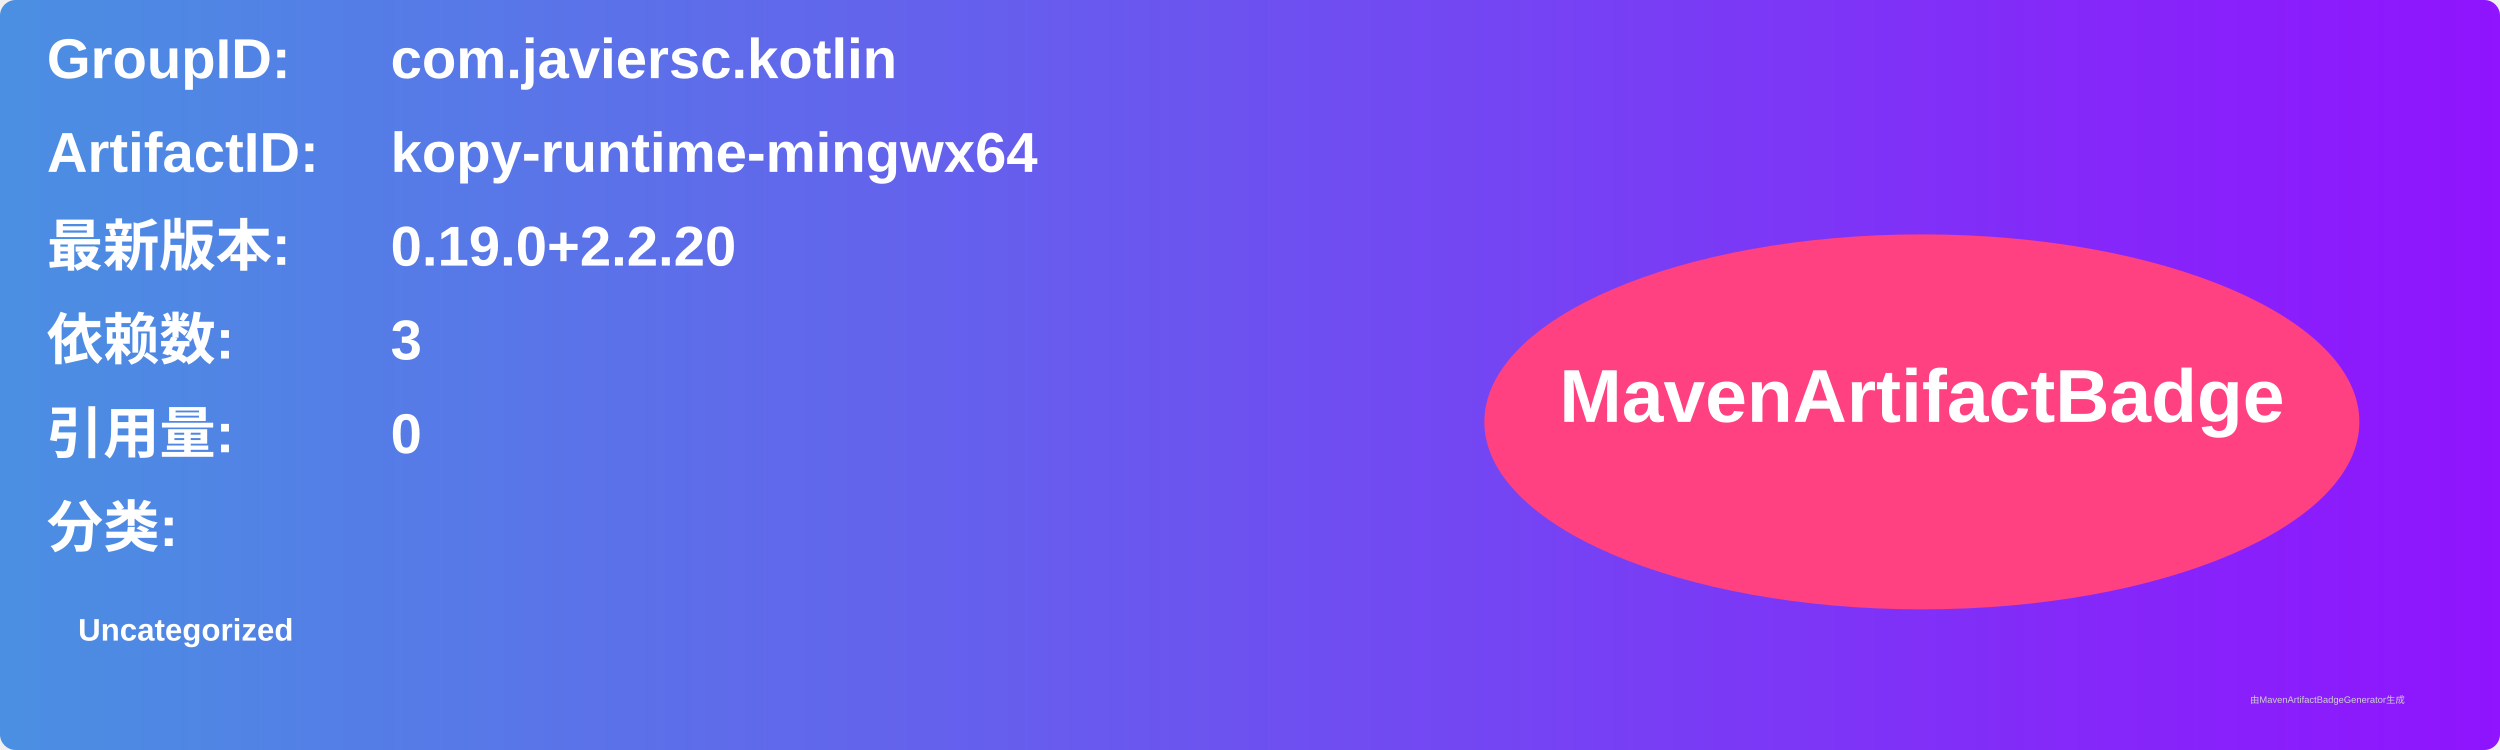
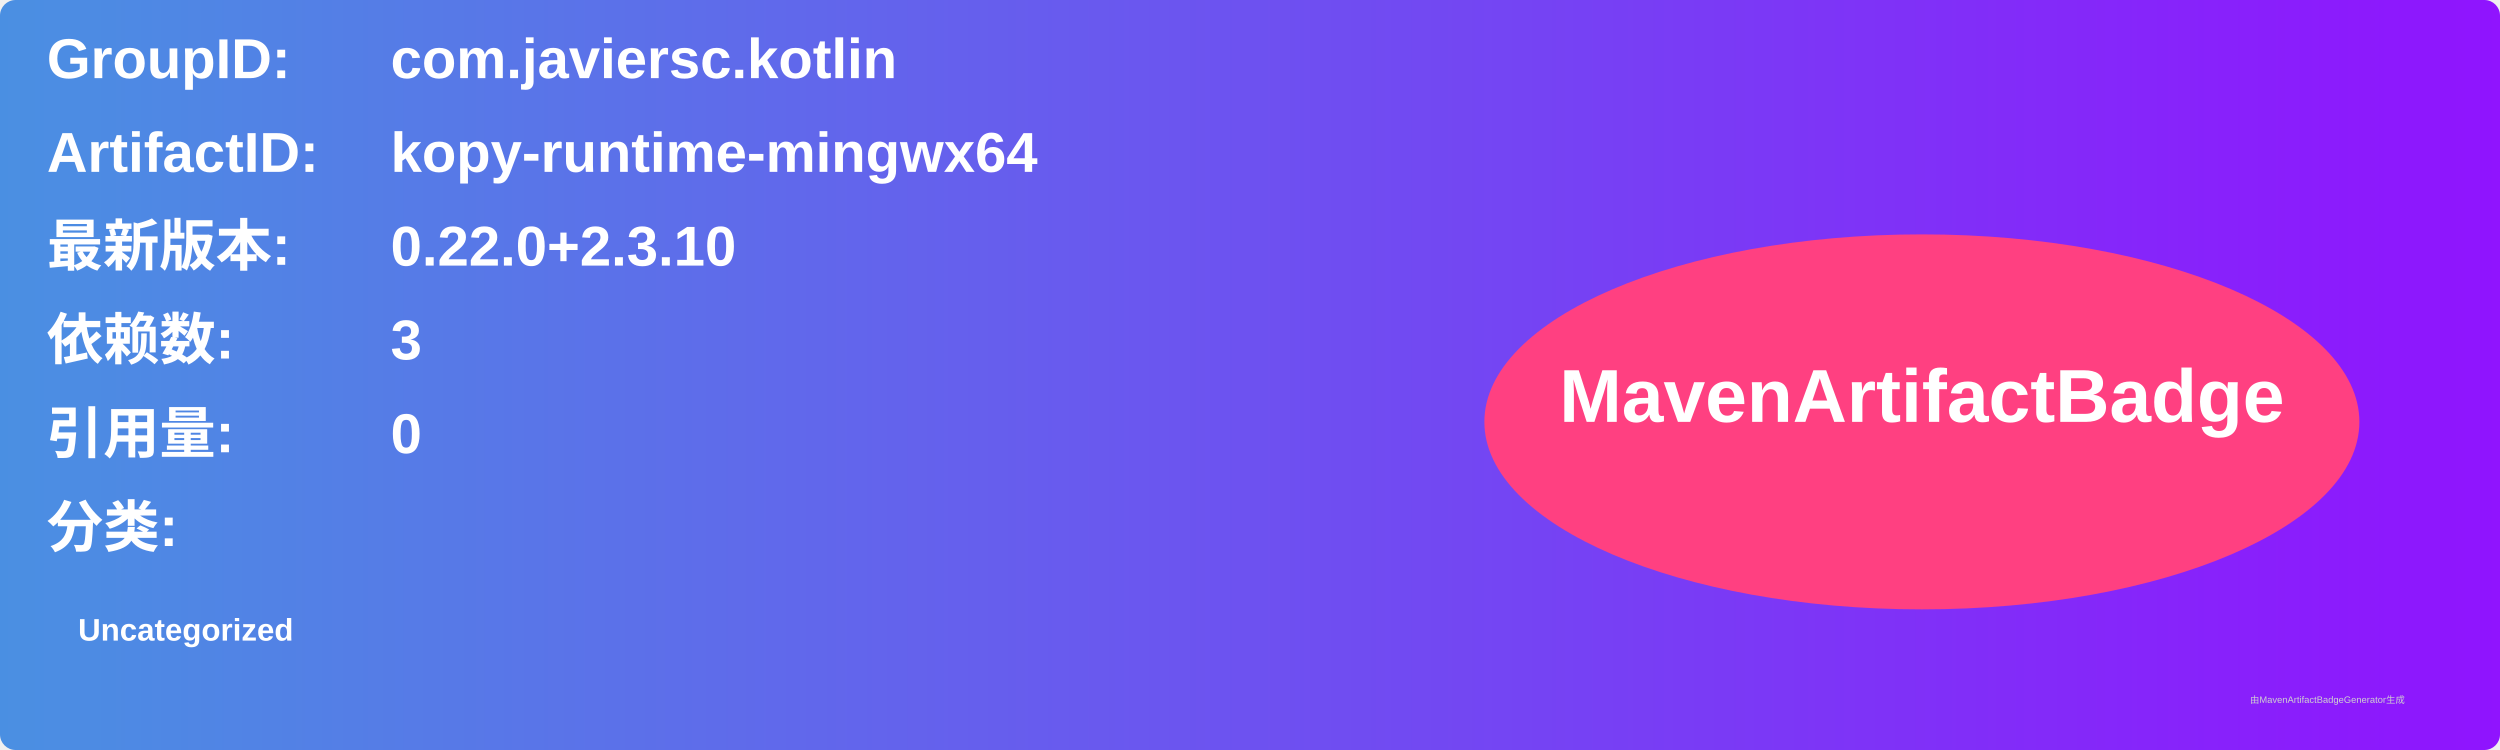
<svg xmlns="http://www.w3.org/2000/svg" width="800" height="240" viewBox="0 0 800 240">
  <linearGradient id="grad" x1="0%" y1="0%" x2="100%" y2="0%">
    <stop offset="0%" stop-color="#4a90e2" />
    <stop offset="100%" stop-color="#9013fe" />
  </linearGradient>
  <rect width="100%" height="100%" rx="5" ry="5" fill="url(#grad)" />
  <g transform="translate(15, 15)">
    <text x="0" y="10" font-family="Arial" font-size="18" fill="white" font-weight="bold" width="260">GroupID:</text>
    <text x="110" y="10" font-family="Arial" font-size="18" fill="white" font-weight="bold" width="460">com.javiersc.kotlin</text>
    <text x="0" y="40" font-family="Arial" font-size="18" fill="white" font-weight="bold" width="260">ArtifactID:</text>
    <text x="110" y="40" font-family="Arial" font-size="18" fill="white" font-weight="bold" width="460">kopy-runtime-mingwx64</text>
    <text x="0" y="70" font-family="Arial" font-size="18" fill="white" font-weight="bold">最新版本:</text>
    <text x="110" y="70" font-family="Arial" font-size="18" fill="white" font-weight="bold">
-       <tspan font-weight="bold">0.19.0+2.2.20</tspan>
+       <tspan font-weight="bold">0.22.0+2.3.10</tspan>
    </text>
    <text x="0" y="100" font-family="Arial" font-size="18" fill="white" font-weight="bold">依赖数: </text>
    <text x="110" y="100" font-family="Arial" font-size="18" fill="white">
      <tspan font-weight="bold">3</tspan>
    </text>
    <text x="0" y="130" font-family="Arial" font-size="18" fill="white" font-weight="bold">引用量: </text>
    <text x="110" y="130" font-family="Arial" font-size="18" fill="white">
      <tspan font-weight="bold">0</tspan>
    </text>
    <text x="0" y="160" font-family="Arial" font-size="18" fill="white" font-weight="bold">分类:</text>
    <text x="10" y="190" font-family="Arial" font-size="10" fill="white">
      <tspan font-weight="bold">Uncategorized</tspan>
    </text>
    <ellipse cx="600" cy="120" rx="140" ry="60" fill="#ff4081" />
    <text x="600" y="120" text-anchor="middle" font-family="Arial" font-size="24" fill="white" font-weight="bold">MavenArtifactBadge</text>
  </g>
  <text x="720" y="225" font-family="Arial" font-size="3" fill="#d0d0d0">由MavenArtifactBadgeGenerator生成</text>
</svg>
